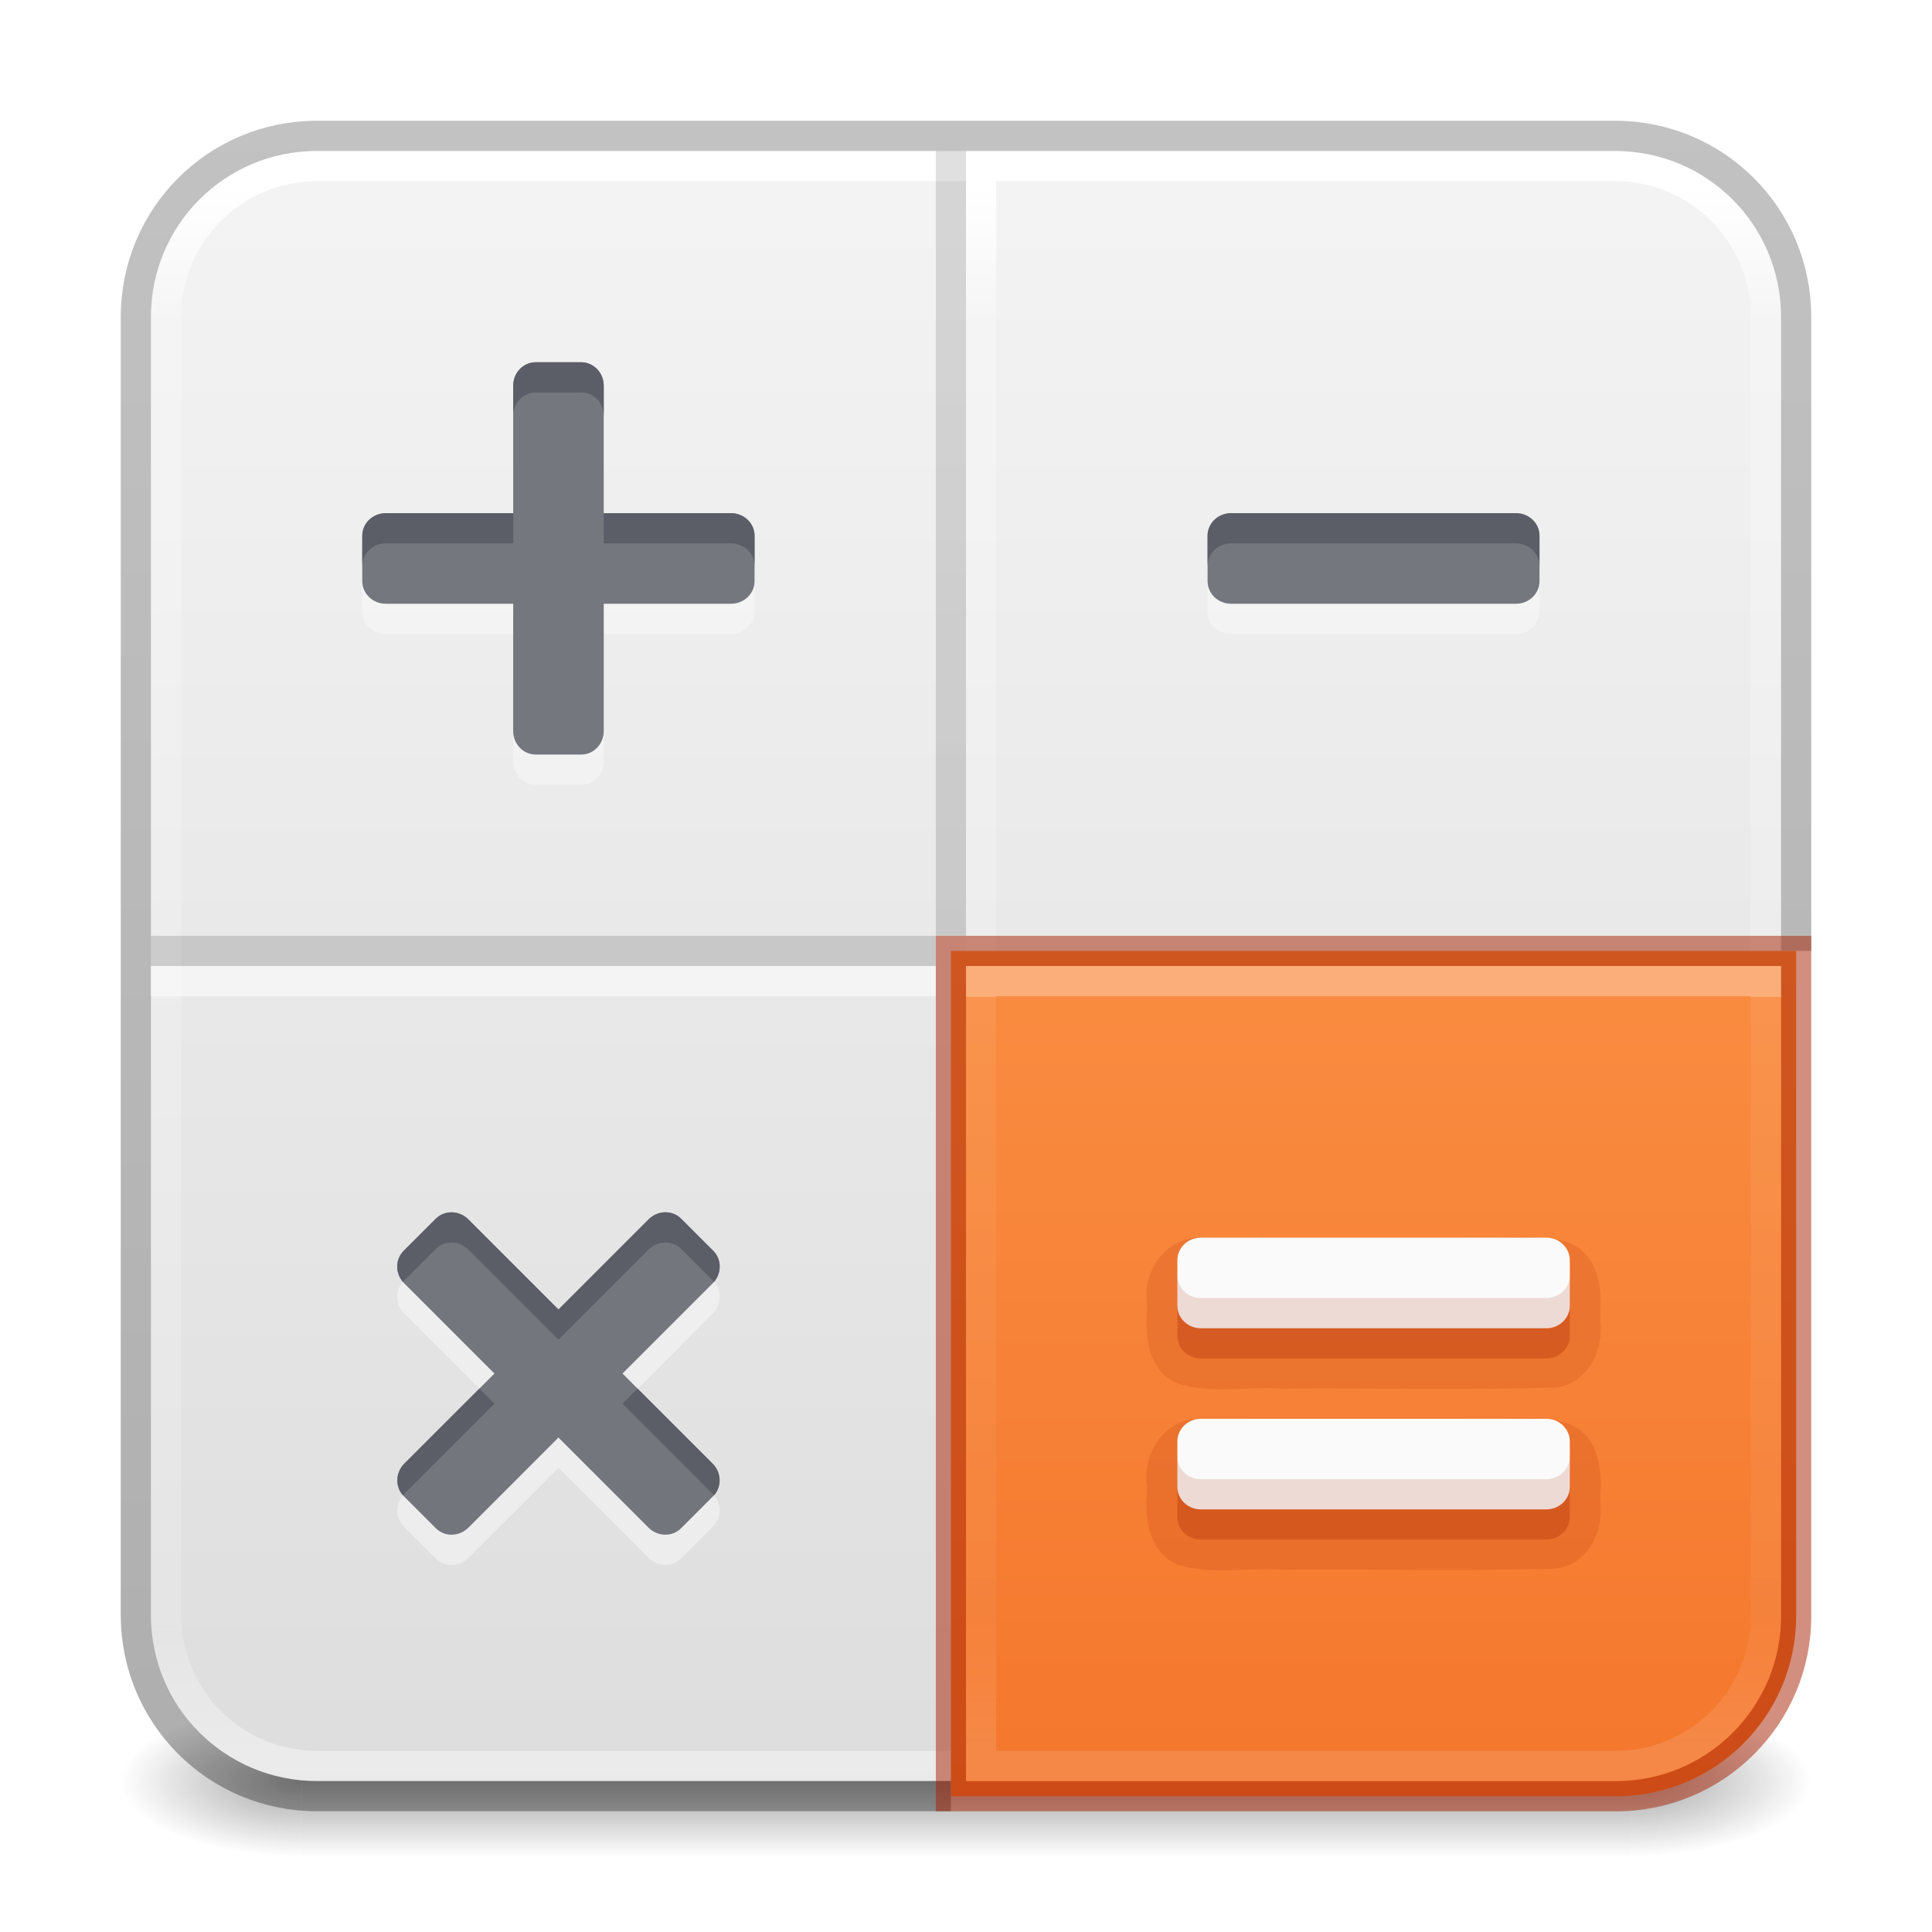
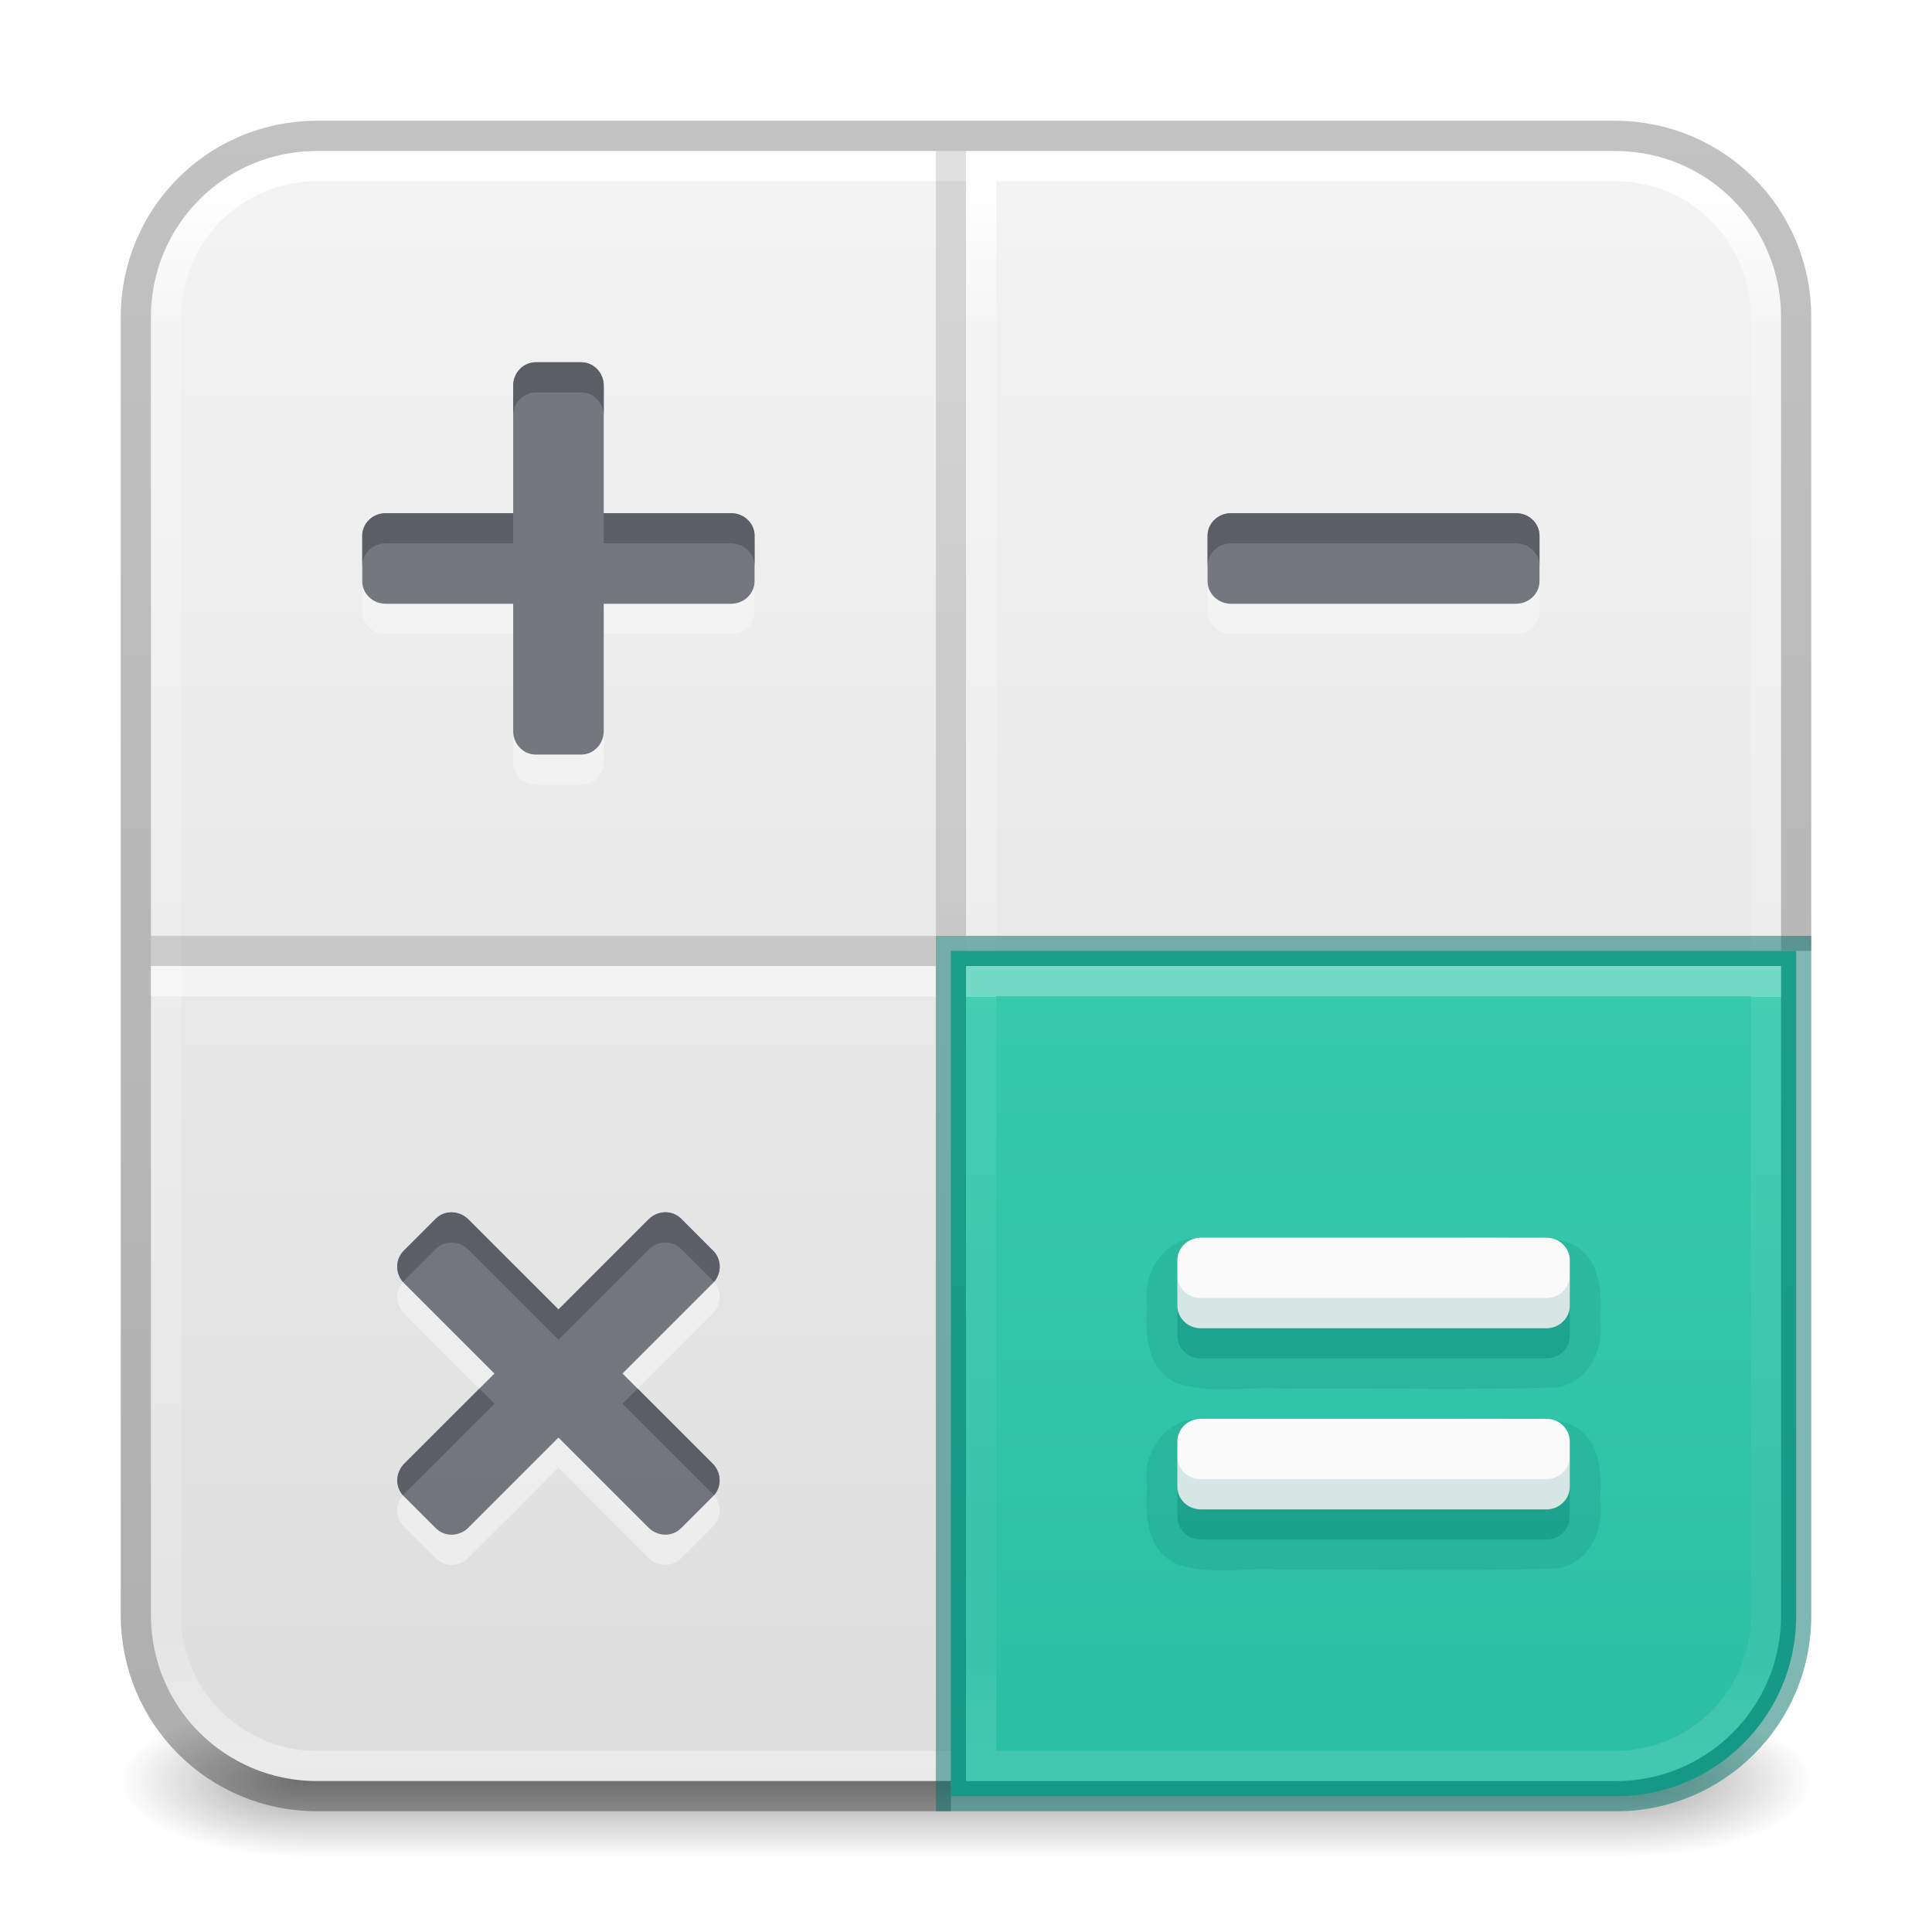
<svg xmlns="http://www.w3.org/2000/svg" xmlns:xlink="http://www.w3.org/1999/xlink" id="svg13986" height="64" width="64" version="1.1" xml:space="preserve">
  <defs id="defs13988">
    <linearGradient id="linearGradient2257">
      <stop offset="0" style="stop-color:#ffffff;stop-opacity:1" id="stop2249" />
      <stop offset="0" style="stop-color:#ffffff;stop-opacity:0.235" id="stop2251" />
      <stop offset="0.836" style="stop-color:#ffffff;stop-opacity:0.157" id="stop2253" />
      <stop offset="1" style="stop-color:#ffffff;stop-opacity:0.392" id="stop2255" />
-     </linearGradient>
-     <linearGradient id="linearGradient978">
-       <stop offset="0" style="stop-color:#ffa154;stop-opacity:1" id="stop974" />
-       <stop offset="1" style="stop-color:#f37329;stop-opacity:1" id="stop976" />
    </linearGradient>
    <linearGradient id="linearGradient3924-2-2-5-8">
      <stop offset="0" style="stop-color:#ffffff;stop-opacity:1" id="stop3926-9-4-9-6" />
      <stop offset="0.088" style="stop-color:#ffffff;stop-opacity:0.235" id="stop3928-9-8-6-5" />
      <stop offset="0.916" style="stop-color:#ffffff;stop-opacity:0.157" id="stop3930-3-5-1-7" />
      <stop offset="1" style="stop-color:#ffffff;stop-opacity:0.392" id="stop3932-8-0-4-8" />
    </linearGradient>
    <linearGradient id="linearGradient3688-166-749-4-0-3-8">
      <stop offset="0" style="stop-color:#181818;stop-opacity:1" id="stop2883-4-0-1-8" />
      <stop offset="1" style="stop-color:#181818;stop-opacity:0" id="stop2885-9-2-9-6" />
    </linearGradient>
    <linearGradient id="linearGradient3702-501-757-8-4-1-1">
      <stop offset="0" style="stop-color:#181818;stop-opacity:0" id="stop2895-8-9-9-1" />
      <stop offset="0.5" style="stop-color:#181818;stop-opacity:1" id="stop2897-7-8-7-7" />
      <stop offset="1" style="stop-color:#181818;stop-opacity:0" id="stop2899-4-5-1-5" />
    </linearGradient>
-     <linearGradient y2="42.187" x2="24" y1="5.915" x1="24" gradientTransform="matrix(1.432432,0,0,1.432432,-2.378381,-2.378373)" gradientUnits="userSpaceOnUse" id="linearGradient3647" xlink:href="#linearGradient3924-2-2-5-8" />
-     <radialGradient cx="4.993" cy="43.5" r="2.5" fx="4.993" fy="43.5" id="radialGradient3337-2-2-3" xlink:href="#linearGradient3688-166-749-4-0-3-8" gradientUnits="userSpaceOnUse" gradientTransform="matrix(2.404541,0,0,1,41.98575,15.5)" />
-     <radialGradient cx="4.993" cy="43.5" r="2.5" fx="4.993" fy="43.5" id="radialGradient3339-1-4-5" xlink:href="#linearGradient3688-166-749-4-0-3-8" gradientUnits="userSpaceOnUse" gradientTransform="matrix(2.404541,0,0,1,-22.01424,-102.5)" />
-     <linearGradient x1="25.058" y1="47.028" x2="25.058" y2="39.999" id="linearGradient6394" xlink:href="#linearGradient3702-501-757-8-4-1-1" gradientUnits="userSpaceOnUse" gradientTransform="matrix(1.571429,0,0,0.7142857,-5.714285,27.92857)" />
-     <linearGradient xlink:href="#linearGradient3104-6" id="linearGradient3170" gradientUnits="userSpaceOnUse" gradientTransform="matrix(0.8074969,0,0,0.8947171,10.83533,-0.132171)" x1="12.879" y1="66.951" x2="12.879" y2="4.78" />
    <linearGradient id="linearGradient3104-6">
      <stop offset="0" style="stop-color:#000000;stop-opacity:0.318" id="stop3106-3" />
      <stop offset="1" style="stop-color:#000000;stop-opacity:0.24" id="stop3108-9" />
    </linearGradient>
-     <linearGradient xlink:href="#linearGradient3600-9-51" id="linearGradient1512" gradientUnits="userSpaceOnUse" gradientTransform="matrix(1.380448,0,0,1.327717,-70.15825,-1.411546)" x1="74.839" y1="4.536" x2="74.839" y2="49.779" />
    <linearGradient id="linearGradient3600-9-51">
      <stop offset="0" style="stop-color:#f4f4f4;stop-opacity:1" id="stop3602-0-0" />
      <stop offset="1" style="stop-color:#dbdbdb;stop-opacity:1" id="stop3604-9-04" />
    </linearGradient>
-     <linearGradient xlink:href="#linearGradient978" id="linearGradient924" gradientUnits="userSpaceOnUse" gradientTransform="matrix(1.380448,0,0,1.327717,-70.15825,-1.411546)" x1="74.839" y1="4.536" x2="74.839" y2="49.779" />
-     <linearGradient xlink:href="#linearGradient2257" id="linearGradient1088" gradientUnits="userSpaceOnUse" gradientTransform="matrix(1.432432,0,0,1.432432,-2.378381,-2.378373)" x1="34.55" y1="24.708" x2="34.55" y2="42.047" />
-     <linearGradient xlink:href="#linearGradient3104-6" id="linearGradient1964" gradientUnits="userSpaceOnUse" gradientTransform="matrix(-0.8074969,0,0,0.8947171,52.19544,-0.132171)" x1="12.879" y1="66.951" x2="12.879" y2="4.78" />
-     <linearGradient xlink:href="#linearGradient3924-2-2-5-8" id="linearGradient2307" gradientUnits="userSpaceOnUse" gradientTransform="matrix(1.432432,0,0,1.432432,-2.378381,-2.378373)" x1="20.394" y1="24.801" x2="20.394" y2="42.106" />
+     <radialGradient cx="4.993" cy="43.5" r="2.5" fx="4.993" fy="43.5" id="radialGradient3337-2-2-3-3" xlink:href="#linearGradient3688-166-749-4-0-3-8" gradientUnits="userSpaceOnUse" gradientTransform="matrix(2.404541,0,0,1,41.98575,15.5)" />
+     <radialGradient cx="4.993" cy="43.5" r="2.5" fx="4.993" fy="43.5" id="radialGradient3339-1-4-5-5" xlink:href="#linearGradient3688-166-749-4-0-3-8" gradientUnits="userSpaceOnUse" gradientTransform="matrix(2.404541,0,0,1,-22.01424,-102.5)" />
+     <linearGradient xlink:href="#linearGradient978-0" id="linearGradient924-6" gradientUnits="userSpaceOnUse" gradientTransform="matrix(1.38625,0,0,1.333397,-70.64435,-1.611187)" x1="74.839" y1="4.536" x2="74.839" y2="49.779" />
+     <linearGradient id="linearGradient978-0">
+       <stop offset="0" style="stop-color:#43d6b5;stop-opacity:1" id="stop974-6" />
+       <stop offset="1" style="stop-color:#28bca3;stop-opacity:1" id="stop976-2" />
+     </linearGradient>
+     <linearGradient xlink:href="#linearGradient3702-501-757-8-4-1-1" id="linearGradient821" gradientUnits="userSpaceOnUse" gradientTransform="matrix(1.571429,0,0,0.7142857,-5.714285,27.92857)" x1="25.058" y1="47.028" x2="25.058" y2="39.999" />
+     <linearGradient xlink:href="#linearGradient3600-9-51" id="linearGradient823" gradientUnits="userSpaceOnUse" gradientTransform="matrix(1.380448,0,0,1.327717,-70.15825,-1.411546)" x1="74.839" y1="4.536" x2="74.839" y2="49.779" />
+     <linearGradient xlink:href="#linearGradient3924-2-2-5-8" id="linearGradient825" gradientUnits="userSpaceOnUse" gradientTransform="matrix(1.432432,0,0,1.432432,-2.378381,-2.378373)" x1="24" y1="5.915" x2="24" y2="42.187" />
+     <linearGradient xlink:href="#linearGradient3104-6" id="linearGradient827" gradientUnits="userSpaceOnUse" gradientTransform="matrix(0.8074969,0,0,0.8947171,10.83533,-0.132171)" x1="12.879" y1="66.951" x2="12.879" y2="4.78" />
+     <linearGradient xlink:href="#linearGradient3924-2-2-5-8" id="linearGradient829" gradientUnits="userSpaceOnUse" gradientTransform="matrix(1.432432,0,0,1.432432,-2.378381,-2.378373)" x1="20.394" y1="24.801" x2="20.394" y2="42.106" />
+     <linearGradient xlink:href="#linearGradient3924-2-2-5-8" id="linearGradient831" gradientUnits="userSpaceOnUse" gradientTransform="matrix(1.432432,0,0,1.432432,-2.378381,-2.378373)" x1="24" y1="5.915" x2="24" y2="42.187" />
+     <linearGradient xlink:href="#linearGradient3104-6" id="linearGradient833" gradientUnits="userSpaceOnUse" gradientTransform="matrix(-0.8074969,0,0,0.8947171,52.19544,-0.132171)" x1="12.879" y1="66.951" x2="12.879" y2="4.78" />
+     <linearGradient xlink:href="#linearGradient2257" id="linearGradient835" gradientUnits="userSpaceOnUse" gradientTransform="matrix(1.432432,0,0,1.432432,-2.378381,-2.378373)" x1="34.55" y1="24.708" x2="34.55" y2="42.047" />
  </defs>
-   <g id="g2207">
-     <rect style="opacity:0.4;fill:url(#radialGradient3337-2-2-3);fill-opacity:1;stroke:none;stroke-width:1.062" id="rect2801-5-5-7-9" y="56.5" x="54" height="5" width="6" />
-     <rect style="opacity:0.4;fill:url(#radialGradient3339-1-4-5);fill-opacity:1;stroke:none;stroke-width:1.062" id="rect3696-3-0-3-7" transform="scale(-1)" y="-61.5" x="-10" height="5" width="6" />
-     <rect style="opacity:0.4;fill:url(#linearGradient6394);fill-opacity:1;stroke:none;stroke-width:1.062" id="rect3700-5-6-8-4" y="56.5" x="10" height="5" width="44" />
-   </g>
-   <rect style="color:#000000;font-variation-settings:normal;display:inline;overflow:visible;visibility:visible;vector-effect:none;fill:url(#linearGradient1512);fill-opacity:1;fill-rule:nonzero;stroke:none;stroke-width:1;stroke-linecap:butt;stroke-linejoin:miter;stroke-miterlimit:4;stroke-dasharray:none;stroke-dashoffset:0;stroke-opacity:1;-inkscape-stroke:none;marker:none;enable-background:accumulate;stop-color:#000000" id="rect5505-21-1-7-2-9" y="5" x="5" ry="5.5" rx="5.5" height="54" width="54" />
-   <rect width="53" height="53" rx="5" ry="5" x="5.5" y="5.5" id="rect6741-5-0-2-3" style="fill:none;stroke:url(#linearGradient3647);stroke-width:1;stroke-linecap:round;stroke-linejoin:round;stroke-miterlimit:4;stroke-dasharray:none;stroke-dashoffset:0;stroke-opacity:1" />
-   <path id="rect5505-21-3-8-9-1-1" style="color:#000000;font-variation-settings:normal;display:inline;overflow:visible;visibility:visible;opacity:1;vector-effect:none;fill:none;fill-opacity:1;stroke:url(#linearGradient3170);stroke-width:1;stroke-linecap:butt;stroke-linejoin:round;stroke-miterlimit:4;stroke-dasharray:none;stroke-dashoffset:0;stroke-opacity:1;-inkscape-stroke:none;marker:none;enable-background:accumulate;stop-color:#000000;stop-opacity:1" d="m 59.5,31.5 v -21 c 0,-3.324 -2.676,-6 -6,-6 h -43 c -3.324,0 -6,2.676 -6,6 v 43 c 0,3.324 2.676,6 6,6 h 21" />
  <g id="layer4-0" transform="matrix(0.9047486,0,0,0.9047486,-570.515,-675.5605)" />
  <g id="layer4-0-7" transform="matrix(0.9047486,0,0,0.9047486,-570.515,-668.3225)" />
  <g id="layer1-3" transform="matrix(0.9047486,0,0,0.9047486,-73.80799,0.4966631)" />
-   <path style="font-variation-settings:normal;opacity:0.5;vector-effect:none;fill:none;fill-opacity:1;stroke:url(#linearGradient2307);stroke-width:1;stroke-linecap:butt;stroke-linejoin:round;stroke-miterlimit:4;stroke-dasharray:none;stroke-dashoffset:0;stroke-opacity:1;-inkscape-stroke:none;marker:none;stop-color:#000000;stop-opacity:1" d="m 31,32.5 -26,0" id="path1808-6-9" />
-   <path style="font-variation-settings:normal;opacity:1;vector-effect:none;fill:none;fill-opacity:1;stroke:url(#linearGradient3647);stroke-width:1;stroke-linecap:butt;stroke-linejoin:round;stroke-miterlimit:4;stroke-dasharray:none;stroke-dashoffset:0;stroke-opacity:1;-inkscape-stroke:none;marker:none;stop-color:#000000;stop-opacity:1" d="M 32.5,58.5 32.5,6" id="path1808-6-9-8" />
-   <path id="path1808" style="font-variation-settings:normal;opacity:0.5;fill:none;fill-opacity:1;stroke:url(#linearGradient1964);stroke-width:1;stroke-linecap:butt;stroke-linejoin:miter;stroke-miterlimit:4;stroke-dasharray:none;stroke-dashoffset:0;stroke-opacity:1;marker:none;stop-color:#000000;stop-opacity:1" d="M 31.5 5 L 31.5 31 L 31.5 5 z M 5 31.5 L 31 31.5 L 5 31.5 z " />
-   <path id="rect5505-21-1-7-2-9-5" style="color:#000000;font-variation-settings:normal;display:inline;overflow:visible;visibility:visible;vector-effect:none;fill:url(#linearGradient924);fill-opacity:1;fill-rule:nonzero;stroke:#a62100;stroke-width:0.996;stroke-linecap:butt;stroke-linejoin:miter;stroke-miterlimit:4;stroke-dasharray:none;stroke-dashoffset:0;stroke-opacity:0.5;-inkscape-stroke:none;marker:none;enable-background:accumulate;stop-color:#000000" d="m 31.559,31.559 0,27.883 H 53.5 c 3.284,0 5.942,-2.658 5.942,-5.941 V 31.559 Z" transform="matrix(1.004203,0,0,1.004278,-0.1912308,-0.1936019)" />
-   <path id="rect6741-5-0-2-3-9" style="opacity:0.3;fill:none;stroke:url(#linearGradient1088);stroke-width:1;stroke-linecap:round;stroke-linejoin:miter;stroke-miterlimit:4;stroke-dasharray:none;stroke-dashoffset:0;stroke-opacity:1" d="m 32.5,58.5 h 21 c 2.77,0 5,-2.23 5,-5 v -21 h -26 z" />
-   <path id="path873-5-5" style="fill:#fafafa;stroke:none;stroke-width:4;stroke-linecap:round;stroke-linejoin:round;stop-color:#000000;opacity:0.5" d="M 17.75 13 C 17.334 13 17 13.348 17 13.779 L 17 18 L 12.779 18 C 12.348 18 12 18.334 12 18.75 L 12 20.25 C 12 20.666 12.348 21 12.779 21 L 17 21 L 17 25.217 C 17 25.648 17.334 25.996 17.75 25.996 L 19.25 25.996 C 19.666 25.996 20 25.648 20 25.217 L 20 21 L 24.217 21 C 24.648 21 24.996 20.666 24.996 20.25 L 24.996 18.75 C 24.996 18.334 24.648 18 24.217 18 L 20 18 L 20 13.779 C 20 13.348 19.666 13 19.25 13 L 17.75 13 z M 40.781 18 C 40.35 18 40.002 18.334 40.002 18.75 L 40.002 20.25 C 40.002 20.666 40.35 21 40.781 21 L 50.219 21 C 50.65 21 50.998 20.666 50.998 20.25 L 50.998 18.75 C 50.998 18.334 50.65 18 50.219 18 L 40.781 18 z M 14.971 41.16 C 14.775 41.156 14.581 41.226 14.434 41.373 L 13.373 42.434 C 13.079 42.728 13.089 43.211 13.395 43.516 L 16.379 46.5 L 13.396 49.482 C 13.091 49.787 13.083 50.271 13.377 50.564 L 14.438 51.625 C 14.731 51.919 15.213 51.908 15.518 51.604 L 18.5 48.621 L 21.482 51.604 C 21.787 51.908 22.269 51.919 22.562 51.625 L 23.623 50.564 C 23.917 50.271 23.909 49.787 23.604 49.482 L 20.621 46.5 L 23.605 43.516 C 23.91 43.211 23.921 42.728 23.627 42.434 L 22.566 41.373 C 22.272 41.079 21.789 41.089 21.484 41.395 L 18.5 44.379 L 15.516 41.395 C 15.363 41.242 15.166 41.164 14.971 41.16 z " />
-   <path id="path873-5-9-3-4-3" style="opacity:0.15;fill:#a62100;stroke:none;stroke-width:4;stroke-linecap:round;stroke-linejoin:round;stop-color:#000000" d="m 39.684,41.004 c -1.132,0.023 -1.869,1.188 -1.682,2.246 -0.083,0.949 -0.01,2.15 1.012,2.578 1.11,0.358 2.317,0.088 3.468,0.172 3.031,-0.026 6.069,0.053 9.095,-0.039 1.071,-0.169 1.589,-1.322 1.425,-2.311 0.093,-0.922 -0.034,-2.067 -1.012,-2.478 C 50.88,40.814 49.673,41.084 48.523,41 c -2.946,0.003 -5.893,-0.005 -8.839,0.004 z m 0,6 c -1.132,0.023 -1.869,1.188 -1.682,2.246 -0.083,0.949 -0.01,2.15 1.012,2.578 1.11,0.358 2.317,0.088 3.468,0.172 3.031,-0.026 6.069,0.053 9.095,-0.039 1.071,-0.169 1.589,-1.322 1.425,-2.311 0.093,-0.922 -0.034,-2.067 -1.012,-2.478 C 50.88,46.814 49.673,47.084 48.523,47 c -2.946,0.003 -5.893,-0.005 -8.839,0.004 z" />
-   <path id="path873-5-9-3-4" style="fill:#a62100;stroke:none;stroke-width:4;stroke-linecap:round;stroke-linejoin:round;stop-color:#000000;opacity:0.3" d="M 39.781 42 C 39.35 42 39.002 42.334 39.002 42.75 L 39.002 44.25 C 39.002 44.666 39.35 45 39.781 45 L 51.223 45 C 51.654 45 52.002 44.666 52.002 44.25 L 52.002 42.75 C 52.002 42.334 51.654 42 51.223 42 L 39.781 42 z M 39.781 48 C 39.35 48 39.002 48.334 39.002 48.75 L 39.002 50.25 C 39.002 50.666 39.35 51 39.781 51 L 51.223 51 C 51.654 51 52.002 50.666 52.002 50.25 L 52.002 48.75 C 52.002 48.334 51.654 48 51.223 48 L 39.781 48 z " />
-   <path id="path873-5" style="opacity:0.8;fill:#555761;stroke:none;stroke-width:4;stroke-linecap:round;stroke-linejoin:round;stop-color:#000000" d="M 17.75 12 C 17.334 12 17 12.348 17 12.779 L 17 17 L 12.779 17 C 12.348 17 12 17.334 12 17.75 L 12 19.25 C 12 19.666 12.348 20 12.779 20 L 17 20 L 17 24.217 C 17 24.648 17.334 24.996 17.75 24.996 L 19.25 24.996 C 19.666 24.996 20 24.648 20 24.217 L 20 20 L 24.217 20 C 24.648 20 24.996 19.666 24.996 19.25 L 24.996 17.75 C 24.996 17.334 24.648 17 24.217 17 L 20 17 L 20 12.779 C 20 12.348 19.666 12 19.25 12 L 17.75 12 z M 40.781 17 C 40.35 17 40.002 17.334 40.002 17.75 L 40.002 19.25 C 40.002 19.666 40.35 20 40.781 20 L 50.219 20 C 50.65 20 50.998 19.666 50.998 19.25 L 50.998 17.75 C 50.998 17.334 50.65 17 50.219 17 L 40.781 17 z M 14.971 40.16 C 14.775 40.156 14.581 40.226 14.434 40.373 L 13.373 41.434 C 13.079 41.728 13.089 42.211 13.395 42.516 L 16.379 45.5 L 13.396 48.482 C 13.091 48.787 13.083 49.271 13.377 49.564 L 14.438 50.625 C 14.731 50.919 15.213 50.908 15.518 50.604 L 18.5 47.621 L 21.482 50.604 C 21.787 50.908 22.269 50.919 22.562 50.625 L 23.623 49.564 C 23.917 49.271 23.909 48.787 23.604 48.482 L 20.621 45.5 L 23.605 42.516 C 23.91 42.211 23.921 41.728 23.627 41.434 L 22.566 40.373 C 22.272 40.079 21.789 40.089 21.484 40.395 L 18.5 43.379 L 15.516 40.395 C 15.363 40.242 15.166 40.164 14.971 40.16 z " />
-   <path id="path873-5-3" style="opacity:0.8;fill:#555761;stroke:none;stroke-width:4;stroke-linecap:round;stroke-linejoin:round;stop-color:#000000" d="M 17.75 12 C 17.334 12 17 12.348 17 12.779 L 17 13.779 C 17 13.348 17.334 13 17.75 13 L 19.25 13 C 19.666 13 20 13.348 20 13.779 L 20 12.779 C 20 12.348 19.666 12 19.25 12 L 17.75 12 z M 12.779 17 C 12.348 17 12 17.334 12 17.75 L 12 18.75 C 12 18.334 12.348 18 12.779 18 L 17 18 L 17 17 L 12.779 17 z M 20 17 L 20 18 L 24.217 18 C 24.648 18 24.996 18.334 24.996 18.75 L 24.996 17.75 C 24.996 17.334 24.648 17 24.217 17 L 20 17 z M 40.781 17 C 40.35 17 40.002 17.334 40.002 17.75 L 40.002 18.75 C 40.002 18.334 40.35 18 40.781 18 L 50.219 18 C 50.65 18 50.998 18.334 50.998 18.75 L 50.998 17.75 C 50.998 17.334 50.65 17 50.219 17 L 40.781 17 z M 22.029 40.158 C 21.834 40.162 21.637 40.242 21.484 40.395 L 18.5 43.379 L 15.516 40.395 C 15.363 40.242 15.166 40.164 14.971 40.16 C 14.775 40.156 14.581 40.226 14.434 40.373 L 13.373 41.434 C 13.095 41.711 13.088 42.159 13.346 42.465 C 13.355 42.455 13.363 42.443 13.373 42.434 L 14.434 41.373 C 14.728 41.079 15.211 41.09 15.516 41.395 L 18.5 44.379 L 21.484 41.395 C 21.789 41.089 22.272 41.079 22.566 41.373 L 23.627 42.434 C 23.637 42.443 23.645 42.455 23.654 42.465 C 23.912 42.159 23.905 41.711 23.627 41.434 L 22.566 40.373 C 22.419 40.226 22.225 40.154 22.029 40.158 z M 15.879 46 L 13.396 48.482 C 13.101 48.777 13.084 49.239 13.35 49.535 C 13.365 49.517 13.379 49.499 13.396 49.482 L 16.379 46.5 L 15.879 46 z M 21.121 46 L 20.621 46.5 L 23.604 49.482 C 23.621 49.499 23.635 49.517 23.65 49.535 C 23.916 49.239 23.899 48.777 23.604 48.482 L 21.121 46 z " />
-   <path id="path873-5-9-3" style="fill:#fafafa;stroke:none;stroke-width:4;stroke-linecap:round;stroke-linejoin:round;stop-color:#000000" d="M 39.781 41 C 39.35 41 39.002 41.334 39.002 41.75 L 39.002 43.25 C 39.002 43.666 39.35 44 39.781 44 L 51.223 44 C 51.654 44 52.002 43.666 52.002 43.25 L 52.002 41.75 C 52.002 41.334 51.654 41 51.223 41 L 39.781 41 z M 39.781 47 C 39.35 47 39.002 47.334 39.002 47.75 L 39.002 49.25 C 39.002 49.666 39.35 50 39.781 50 L 51.223 50 C 51.654 50 52.002 49.666 52.002 49.25 L 52.002 47.75 C 52.002 47.334 51.654 47 51.223 47 L 39.781 47 z " />
-   <path id="path873-5-9-3-6" style="fill:#a62100;stroke:none;stroke-width:4;stroke-linecap:round;stroke-linejoin:round;stop-color:#000000;font-variation-settings:normal;opacity:0.15;vector-effect:none;fill-opacity:1;stroke-miterlimit:4;stroke-dasharray:none;stroke-dashoffset:0;stroke-opacity:1;-inkscape-stroke:none;stop-opacity:1" d="M 39.002 42.25 L 39.002 43.25 C 39.002 43.666 39.35 44 39.781 44 L 51.223 44 C 51.654 44 52.002 43.666 52.002 43.25 L 52.002 42.25 C 52.002 42.666 51.654 43 51.223 43 L 39.781 43 C 39.35 43 39.002 42.666 39.002 42.25 z M 39.002 48.25 L 39.002 49.25 C 39.002 49.666 39.35 50 39.781 50 L 51.223 50 C 51.654 50 52.002 49.666 52.002 49.25 L 52.002 48.25 C 52.002 48.666 51.654 49 51.223 49 L 39.781 49 C 39.35 49 39.002 48.666 39.002 48.25 z " />
+   <g id="g2207-9">
+     <rect style="opacity:0.4;fill:url(#radialGradient3337-2-2-3-3);fill-opacity:1;stroke:none;stroke-width:1.062" id="rect2801-5-5-7-9-2" y="56.5" x="54" height="5" width="6" />
+     <rect style="opacity:0.4;fill:url(#radialGradient3339-1-4-5-5);fill-opacity:1;stroke:none;stroke-width:1.062" id="rect3696-3-0-3-7-0" transform="scale(-1)" y="-61.5" x="-10" height="5" width="6" />
+     <rect style="opacity:0.4;fill:url(#linearGradient821);fill-opacity:1;stroke:none;stroke-width:1.062" id="rect3700-5-6-8-4-2" y="56.5" x="10" height="5" width="44" />
+   </g>
+   <rect style="color:#000000;font-variation-settings:normal;display:inline;overflow:visible;visibility:visible;fill:url(#linearGradient823);fill-opacity:1;fill-rule:nonzero;stroke:none;stroke-width:1;stroke-linecap:butt;stroke-linejoin:miter;stroke-miterlimit:4;stroke-dasharray:none;stroke-dashoffset:0;stroke-opacity:1;marker:none;enable-background:accumulate;stop-color:#000000" id="rect5505-21-1-7-2-9-3" y="5" x="5" ry="5.5" rx="5.5" height="54" width="54" />
+   <rect width="53" height="53" rx="5" ry="5" x="5.5" y="5.5" id="rect6741-5-0-2-3-7" style="fill:none;stroke:url(#linearGradient825);stroke-width:1;stroke-linecap:round;stroke-linejoin:round;stroke-miterlimit:4;stroke-dasharray:none;stroke-dashoffset:0;stroke-opacity:1" />
+   <path id="rect5505-21-3-8-9-1-1-5" style="color:#000000;font-variation-settings:normal;display:inline;overflow:visible;visibility:visible;fill:none;fill-opacity:1;stroke:url(#linearGradient827);stroke-width:1;stroke-linecap:butt;stroke-linejoin:round;stroke-miterlimit:4;stroke-dasharray:none;stroke-dashoffset:0;stroke-opacity:1;marker:none;enable-background:accumulate;stop-color:#000000" d="m 59.5,31.5 v -21 c 0,-3.324 -2.676,-6 -6,-6 h -43 c -3.324,0 -6,2.676 -6,6 v 43 c 0,3.324 2.676,6 6,6 h 21" />
+   <path style="font-variation-settings:normal;opacity:0.5;fill:none;fill-opacity:1;stroke:url(#linearGradient829);stroke-width:1;stroke-linecap:butt;stroke-linejoin:round;stroke-miterlimit:4;stroke-dasharray:none;stroke-dashoffset:0;stroke-opacity:1;marker:none;stop-color:#000000" d="M 31,32.5 H 5" id="path1808-6-9-9" />
+   <path style="font-variation-settings:normal;fill:none;fill-opacity:1;stroke:url(#linearGradient831);stroke-width:1;stroke-linecap:butt;stroke-linejoin:round;stroke-miterlimit:4;stroke-dasharray:none;stroke-dashoffset:0;stroke-opacity:1;marker:none;stop-color:#000000" d="M 32.5,58.5 V 6" id="path1808-6-9-8-2" />
+   <path id="path1808-2" style="font-variation-settings:normal;opacity:0.5;fill:none;fill-opacity:1;stroke:url(#linearGradient833);stroke-width:1;stroke-linecap:butt;stroke-linejoin:miter;stroke-miterlimit:4;stroke-dasharray:none;stroke-dashoffset:0;stroke-opacity:1;marker:none;stop-color:#000000" d="M 31.5,5 V 31 Z M 5,31.5 h 26 z" />
+   <path id="rect5505-21-1-7-2-9-5-8" style="color:#000000;font-variation-settings:normal;display:inline;overflow:visible;visibility:visible;fill:url(#linearGradient924-6);fill-opacity:1;fill-rule:nonzero;stroke:#007367;stroke-width:1;stroke-linecap:butt;stroke-linejoin:miter;stroke-miterlimit:4;stroke-dasharray:none;stroke-dashoffset:0;stroke-opacity:0.5;marker:none;enable-background:accumulate;stop-color:#000000" d="m 31.5,31.5 v 28.002 h 22.033 c 3.298,0 5.967,-2.669 5.967,-5.967 V 31.5 Z" />
+   <path id="rect6741-5-0-2-3-9-9" style="opacity:0.3;fill:none;stroke:url(#linearGradient835);stroke-width:1;stroke-linecap:round;stroke-linejoin:miter;stroke-miterlimit:4;stroke-dasharray:none;stroke-dashoffset:0;stroke-opacity:1" d="m 32.5,58.5 h 21 c 2.77,0 5,-2.23 5,-5 v -21 h -26 z" />
+   <path id="path873-5-5-7" style="opacity:0.5;fill:#fafafa;stroke:none;stroke-width:4;stroke-linecap:round;stroke-linejoin:round;stop-color:#000000" d="M 17.75,13 C 17.334,13 17,13.348 17,13.779 V 18 H 12.779 C 12.348,18 12,18.334 12,18.75 v 1.5 c 0,0.416 0.348,0.75 0.779,0.75 H 17 v 4.217 c -4.1e-4,0.431 0.334,0.779 0.75,0.779 h 1.5 c 0.416,0 0.75,-0.348 0.75,-0.779 V 21 h 4.217 c 0.431,0 0.779,-0.334 0.779,-0.75 v -1.5 c 0,-0.416 -0.348,-0.75 -0.779,-0.75 H 20 V 13.779 C 20,13.348 19.666,13 19.25,13 Z m 23.031,5 c -0.431,0 -0.779,0.334 -0.779,0.75 v 1.5 c 0,0.416 0.348,0.75 0.779,0.75 h 9.438 c 0.431,0 0.779,-0.334 0.779,-0.75 v -1.5 c 0,-0.416 -0.348,-0.75 -0.779,-0.75 z M 14.971,41.16 c -0.195,-0.004 -0.39,0.066 -0.537,0.213 l -1.061,1.061 c -0.294,0.294 -0.284,0.777 0.021,1.082 L 16.379,46.5 13.396,49.482 c -0.305,0.305 -0.313,0.788 -0.019,1.082 L 14.438,51.625 c 0.294,0.294 0.775,0.283 1.08,-0.021 L 18.5,48.621 l 2.982,2.982 c 0.305,0.305 0.786,0.315 1.08,0.021 l 1.061,-1.061 c 0.294,-0.294 0.286,-0.777 -0.019,-1.082 L 20.621,46.5 23.605,43.516 c 0.305,-0.305 0.315,-0.788 0.021,-1.082 l -1.061,-1.061 c -0.294,-0.294 -0.777,-0.284 -1.082,0.021 L 18.5,44.379 15.516,41.395 C 15.363,41.242 15.166,41.164 14.971,41.16 Z" />
+   <path id="path873-5-9-3-4-3-3" style="opacity:0.15;fill:#007367;stroke:none;stroke-width:4;stroke-linecap:round;stroke-linejoin:round;stop-color:#000000" d="m 39.684,41.004 c -1.132,0.023 -1.869,1.188 -1.682,2.246 -0.083,0.949 -0.01,2.15 1.012,2.578 1.11,0.358 2.317,0.088 3.468,0.172 3.031,-0.026 6.069,0.053 9.095,-0.039 1.071,-0.169 1.589,-1.322 1.425,-2.311 0.093,-0.922 -0.034,-2.067 -1.012,-2.478 C 50.88,40.814 49.673,41.084 48.523,41 c -2.946,0.003 -5.893,-0.005 -8.839,0.004 z m 0,6 c -1.132,0.023 -1.869,1.188 -1.682,2.246 -0.083,0.949 -0.01,2.15 1.012,2.578 1.11,0.358 2.317,0.088 3.468,0.172 3.031,-0.026 6.069,0.053 9.095,-0.039 1.071,-0.169 1.589,-1.322 1.425,-2.311 0.093,-0.922 -0.034,-2.067 -1.012,-2.478 C 50.88,46.814 49.673,47.084 48.523,47 c -2.946,0.003 -5.893,-0.005 -8.839,0.004 z" />
+   <path id="path873-5-9-3-4-6" style="opacity:0.3;fill:#007367;stroke:none;stroke-width:4;stroke-linecap:round;stroke-linejoin:round;stop-color:#000000" d="m 39.781,42 c -0.431,0 -0.779,0.334 -0.779,0.75 v 1.5 c 0,0.416 0.348,0.75 0.779,0.75 h 11.441 c 0.431,0 0.779,-0.334 0.779,-0.75 v -1.5 c 0,-0.416 -0.348,-0.75 -0.779,-0.75 z m 0,6 c -0.431,0 -0.779,0.334 -0.779,0.75 v 1.5 c 0,0.416 0.348,0.75 0.779,0.75 h 11.441 c 0.431,0 0.779,-0.334 0.779,-0.75 v -1.5 c 0,-0.416 -0.348,-0.75 -0.779,-0.75 z" />
+   <path id="path873-5-1" style="opacity:0.8;fill:#555761;stroke:none;stroke-width:4;stroke-linecap:round;stroke-linejoin:round;stop-color:#000000" d="M 17.75,12 C 17.334,12 17,12.348 17,12.779 V 17 H 12.779 C 12.348,17 12,17.334 12,17.75 v 1.5 c 0,0.416 0.348,0.75 0.779,0.75 H 17 v 4.217 c -4.1e-4,0.431 0.334,0.779 0.75,0.779 h 1.5 c 0.416,0 0.75,-0.348 0.75,-0.779 V 20 h 4.217 c 0.431,0 0.779,-0.334 0.779,-0.75 v -1.5 c 0,-0.416 -0.348,-0.75 -0.779,-0.75 H 20 V 12.779 C 20,12.348 19.666,12 19.25,12 Z m 23.031,5 c -0.431,0 -0.779,0.334 -0.779,0.75 v 1.5 c 0,0.416 0.348,0.75 0.779,0.75 h 9.438 c 0.431,0 0.779,-0.334 0.779,-0.75 v -1.5 c 0,-0.416 -0.348,-0.75 -0.779,-0.75 z M 14.971,40.16 c -0.195,-0.004 -0.39,0.066 -0.537,0.213 l -1.061,1.061 c -0.294,0.294 -0.284,0.777 0.021,1.082 L 16.379,45.5 13.396,48.482 c -0.305,0.305 -0.313,0.788 -0.019,1.082 L 14.438,50.625 c 0.294,0.294 0.775,0.283 1.08,-0.021 L 18.5,47.621 l 2.982,2.982 c 0.305,0.305 0.786,0.315 1.08,0.021 l 1.061,-1.061 c 0.294,-0.294 0.286,-0.777 -0.019,-1.082 L 20.621,45.5 23.605,42.516 c 0.305,-0.305 0.315,-0.788 0.021,-1.082 l -1.061,-1.061 c -0.294,-0.294 -0.777,-0.284 -1.082,0.021 L 18.5,43.379 15.516,40.395 C 15.363,40.242 15.166,40.164 14.971,40.16 Z" />
+   <path id="path873-5-3-2" style="opacity:0.8;fill:#555761;stroke:none;stroke-width:4;stroke-linecap:round;stroke-linejoin:round;stop-color:#000000" d="m 17.75,12 c -0.416,0 -0.75,0.348 -0.75,0.779 v 1 C 17,13.348 17.334,13 17.75,13 h 1.5 c 0.416,0 0.75,0.348 0.75,0.779 v -1 C 20,12.348 19.666,12 19.25,12 Z m -4.971,5 C 12.348,17 12,17.334 12,17.75 v 1 C 12,18.334 12.348,18 12.779,18 H 17 V 17 Z M 20,17 v 1 h 4.217 c 0.431,-4.1e-4 0.779,0.334 0.779,0.75 v -1 c 0,-0.416 -0.348,-0.75 -0.779,-0.75 z m 20.781,0 c -0.431,0 -0.779,0.334 -0.779,0.75 v 1 c 0,-0.416 0.348,-0.75 0.779,-0.75 h 9.438 c 0.431,-4.1e-4 0.779,0.334 0.779,0.75 v -1 c 0,-0.416 -0.348,-0.75 -0.779,-0.75 z M 22.029,40.158 c -0.196,0.004 -0.393,0.084 -0.545,0.236 L 18.5,43.379 15.516,40.395 c -0.152,-0.152 -0.349,-0.231 -0.545,-0.234 -0.195,-0.004 -0.39,0.066 -0.537,0.213 l -1.061,1.061 c -0.278,0.278 -0.285,0.726 -0.027,1.031 0.009,-0.01 0.018,-0.021 0.027,-0.031 l 1.061,-1.061 c 0.294,-0.294 0.777,-0.283 1.082,0.021 L 18.5,44.379 21.484,41.395 c 0.305,-0.305 0.788,-0.315 1.082,-0.021 l 1.061,1.061 c 0.01,0.01 0.018,0.021 0.027,0.031 0.258,-0.306 0.25,-0.753 -0.027,-1.031 L 22.566,40.373 C 22.419,40.226 22.225,40.154 22.029,40.158 Z M 15.879,46 13.396,48.482 c -0.296,0.295 -0.313,0.757 -0.047,1.053 0.015,-0.018 0.03,-0.036 0.047,-0.053 L 16.379,46.5 Z m 5.242,0 -0.5,0.5 2.982,2.982 c 0.017,0.017 0.032,0.035 0.047,0.053 0.266,-0.296 0.249,-0.758 -0.047,-1.053 z" />
+   <path id="path873-5-9-3-9" style="fill:#fafafa;stroke:none;stroke-width:4;stroke-linecap:round;stroke-linejoin:round;stop-color:#000000" d="m 39.781,41 c -0.431,0 -0.779,0.334 -0.779,0.75 v 1.5 c 0,0.416 0.348,0.75 0.779,0.75 h 11.441 c 0.431,0 0.779,-0.334 0.779,-0.75 v -1.5 c 0,-0.416 -0.348,-0.75 -0.779,-0.75 z m 0,6 c -0.431,0 -0.779,0.334 -0.779,0.75 v 1.5 c 0,0.416 0.348,0.75 0.779,0.75 h 11.441 c 0.431,0 0.779,-0.334 0.779,-0.75 v -1.5 c 0,-0.416 -0.348,-0.75 -0.779,-0.75 z" />
+   <path id="path873-5-9-3-6-3" style="font-variation-settings:normal;opacity:0.15;fill:#007367;fill-opacity:1;stroke:none;stroke-width:4;stroke-linecap:round;stroke-linejoin:round;stroke-miterlimit:4;stroke-dasharray:none;stroke-dashoffset:0;stroke-opacity:1;stop-color:#000000" d="m 39.002,42.25 v 1 c 0,0.416 0.348,0.75 0.779,0.75 h 11.441 c 0.431,0 0.779,-0.334 0.779,-0.75 v -1 c 0,0.416 -0.348,0.75 -0.779,0.75 H 39.781 c -0.431,4.1e-4 -0.779,-0.334 -0.779,-0.75 z m 0,6 v 1 c 0,0.416 0.348,0.75 0.779,0.75 h 11.441 c 0.431,0 0.779,-0.334 0.779,-0.75 v -1 c 0,0.416 -0.348,0.75 -0.779,0.75 H 39.781 c -0.431,4.1e-4 -0.779,-0.334 -0.779,-0.75 z" />
</svg>
